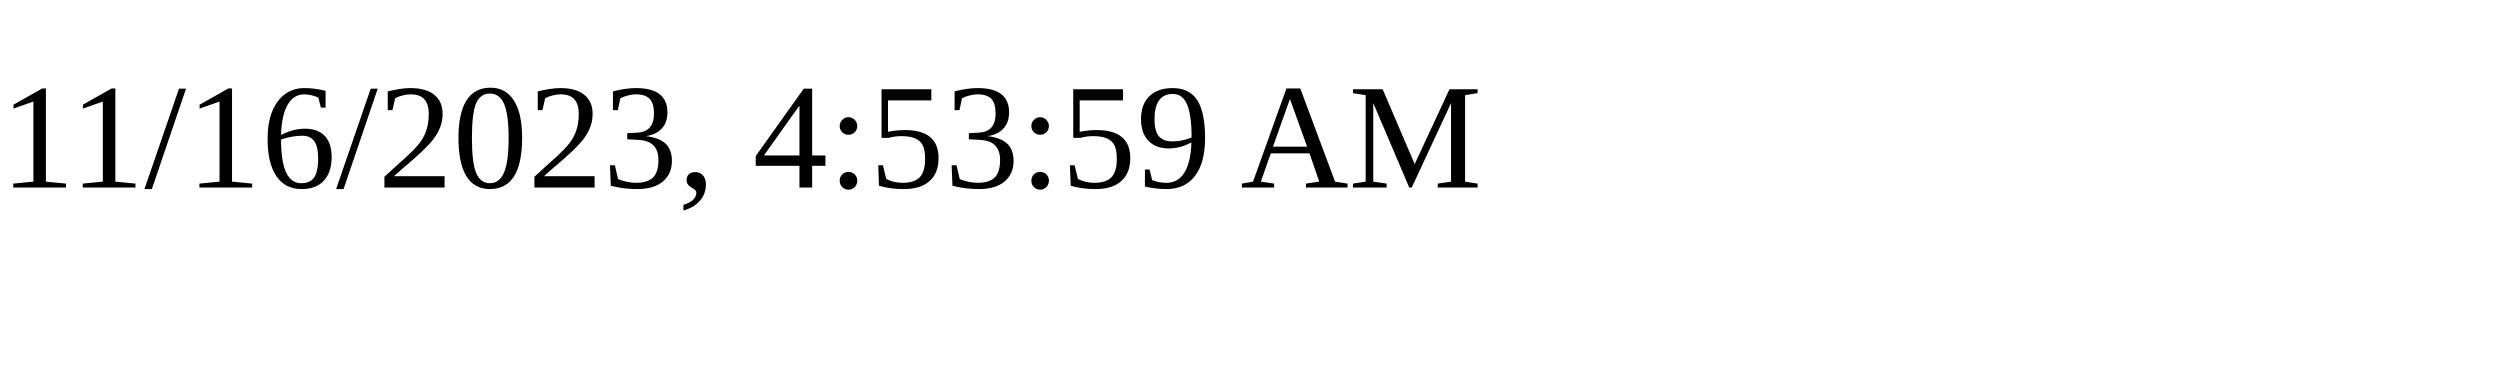
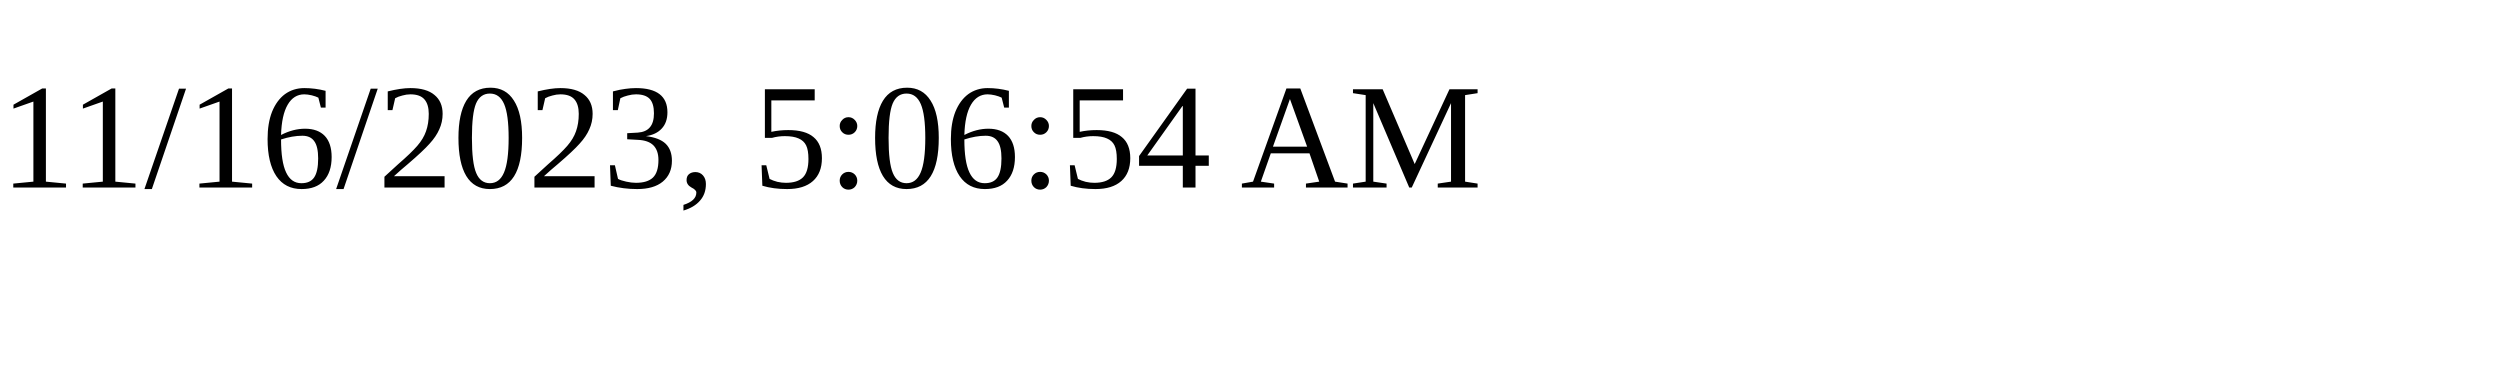
<svg xmlns="http://www.w3.org/2000/svg" height="30" width="200">
-   <text x="0" y="15">11/16/2023, 4:53:59 AM</text>
+   <text x="0" y="15">11/16/2023, 5:06:54 AM</text>
</svg>
